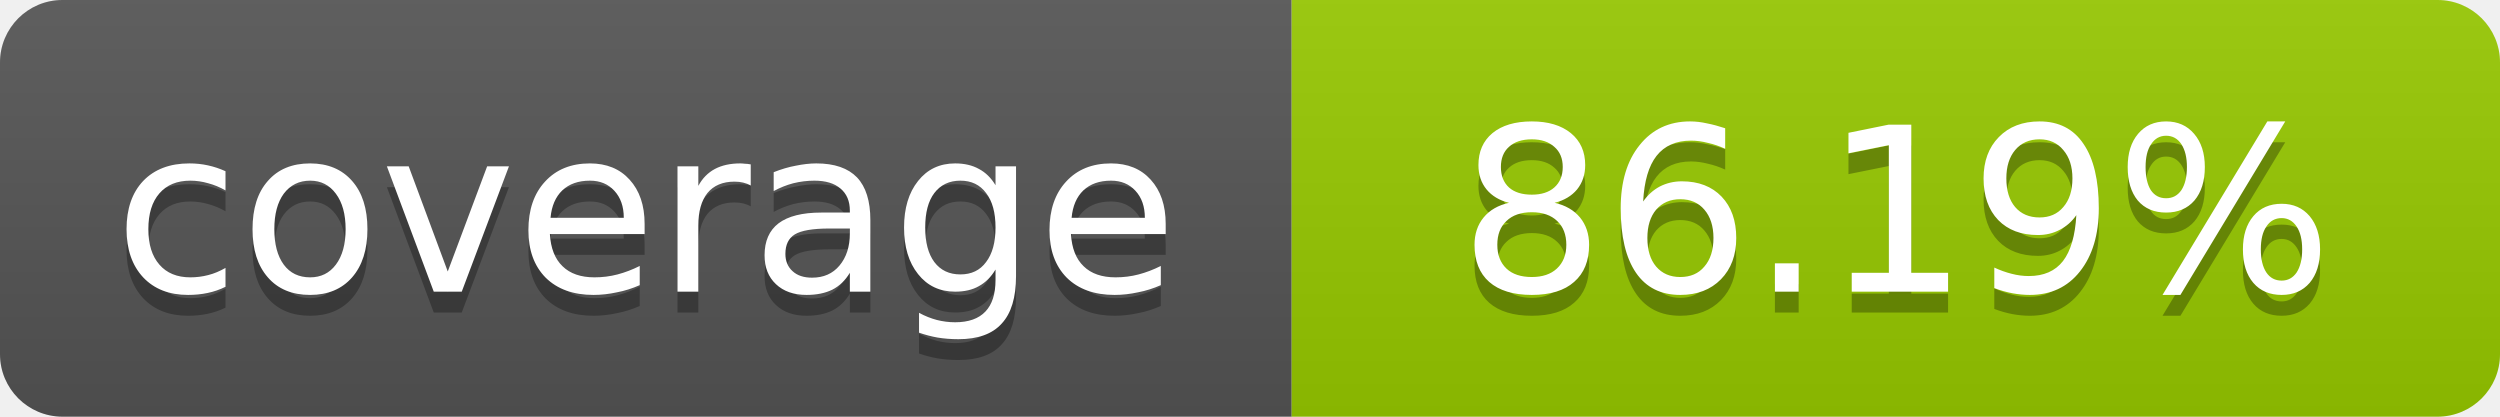
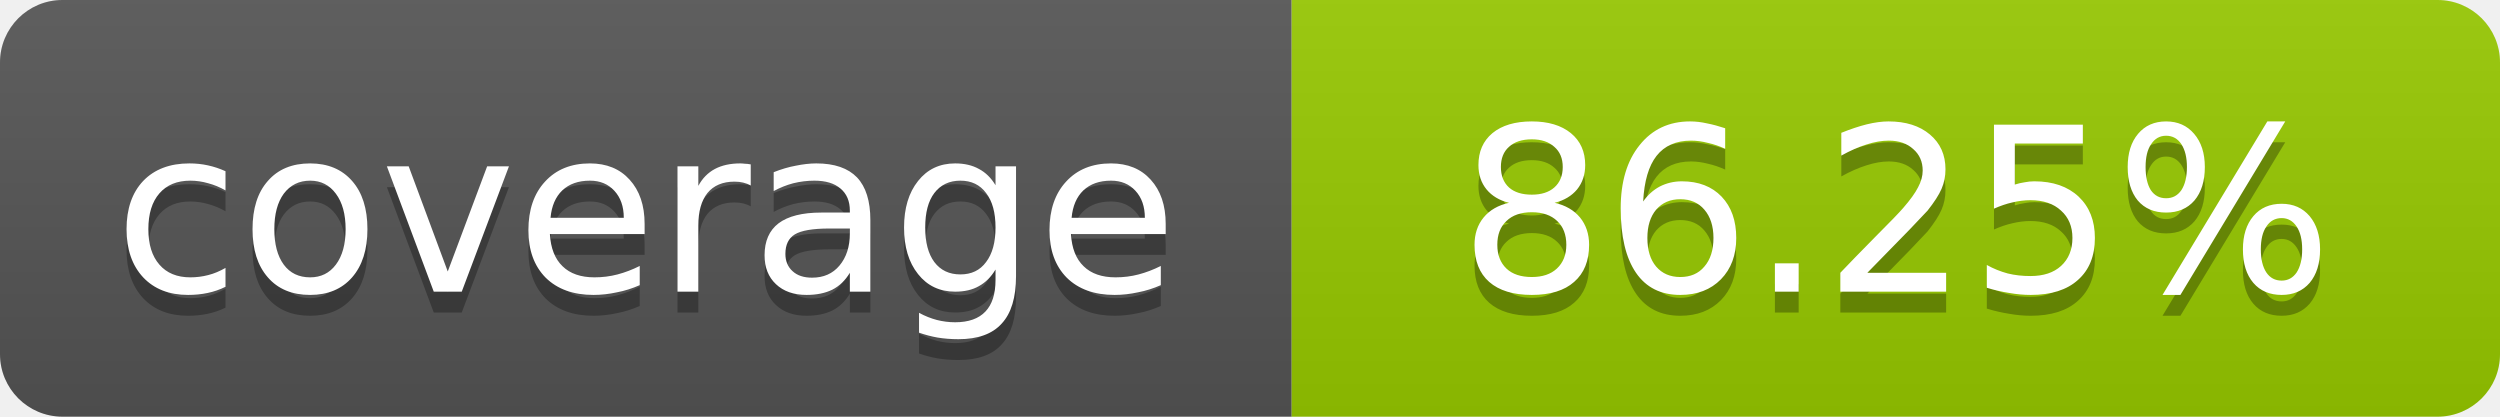
- <svg xmlns="http://www.w3.org/2000/svg" width="120" height="20" role="img" aria-label="coverage: 86.19%">
+ <svg xmlns="http://www.w3.org/2000/svg" width="120" height="20" role="img" aria-label="coverage: 86.25%">
  <linearGradient id="s" x2="0" y2="100%">
    <stop offset="0" stop-color="#bbb" stop-opacity=".1" />
    <stop offset="1" stop-opacity=".1" />
  </linearGradient>
  <clipPath id="r">
    <rect width="120" height="20" rx="3" fill="#fff" />
  </clipPath>
  <g clip-path="url(#r)">
    <rect width="62" height="20" fill="#555" />
    <rect x="62" width="58" height="20" fill="#97CA00" />
    <rect width="120" height="20" fill="url(#s)" />
  </g>
  <g fill="#fff" text-anchor="middle" font-family="Verdana,Geneva,DejaVu Sans,sans-serif" font-size="11">
    <text x="31" y="15" fill="#010101" fill-opacity=".3">coverage</text>
    <text x="31" y="14">coverage</text>
-     <text x="91" y="15" fill="#010101" fill-opacity=".3">86.19%</text>
-     <text x="91" y="14">86.19%</text>
+     <text x="91" y="15" fill="#010101" fill-opacity=".3">86.25%</text>
+     <text x="91" y="14">86.25%</text>
  </g>
</svg>
